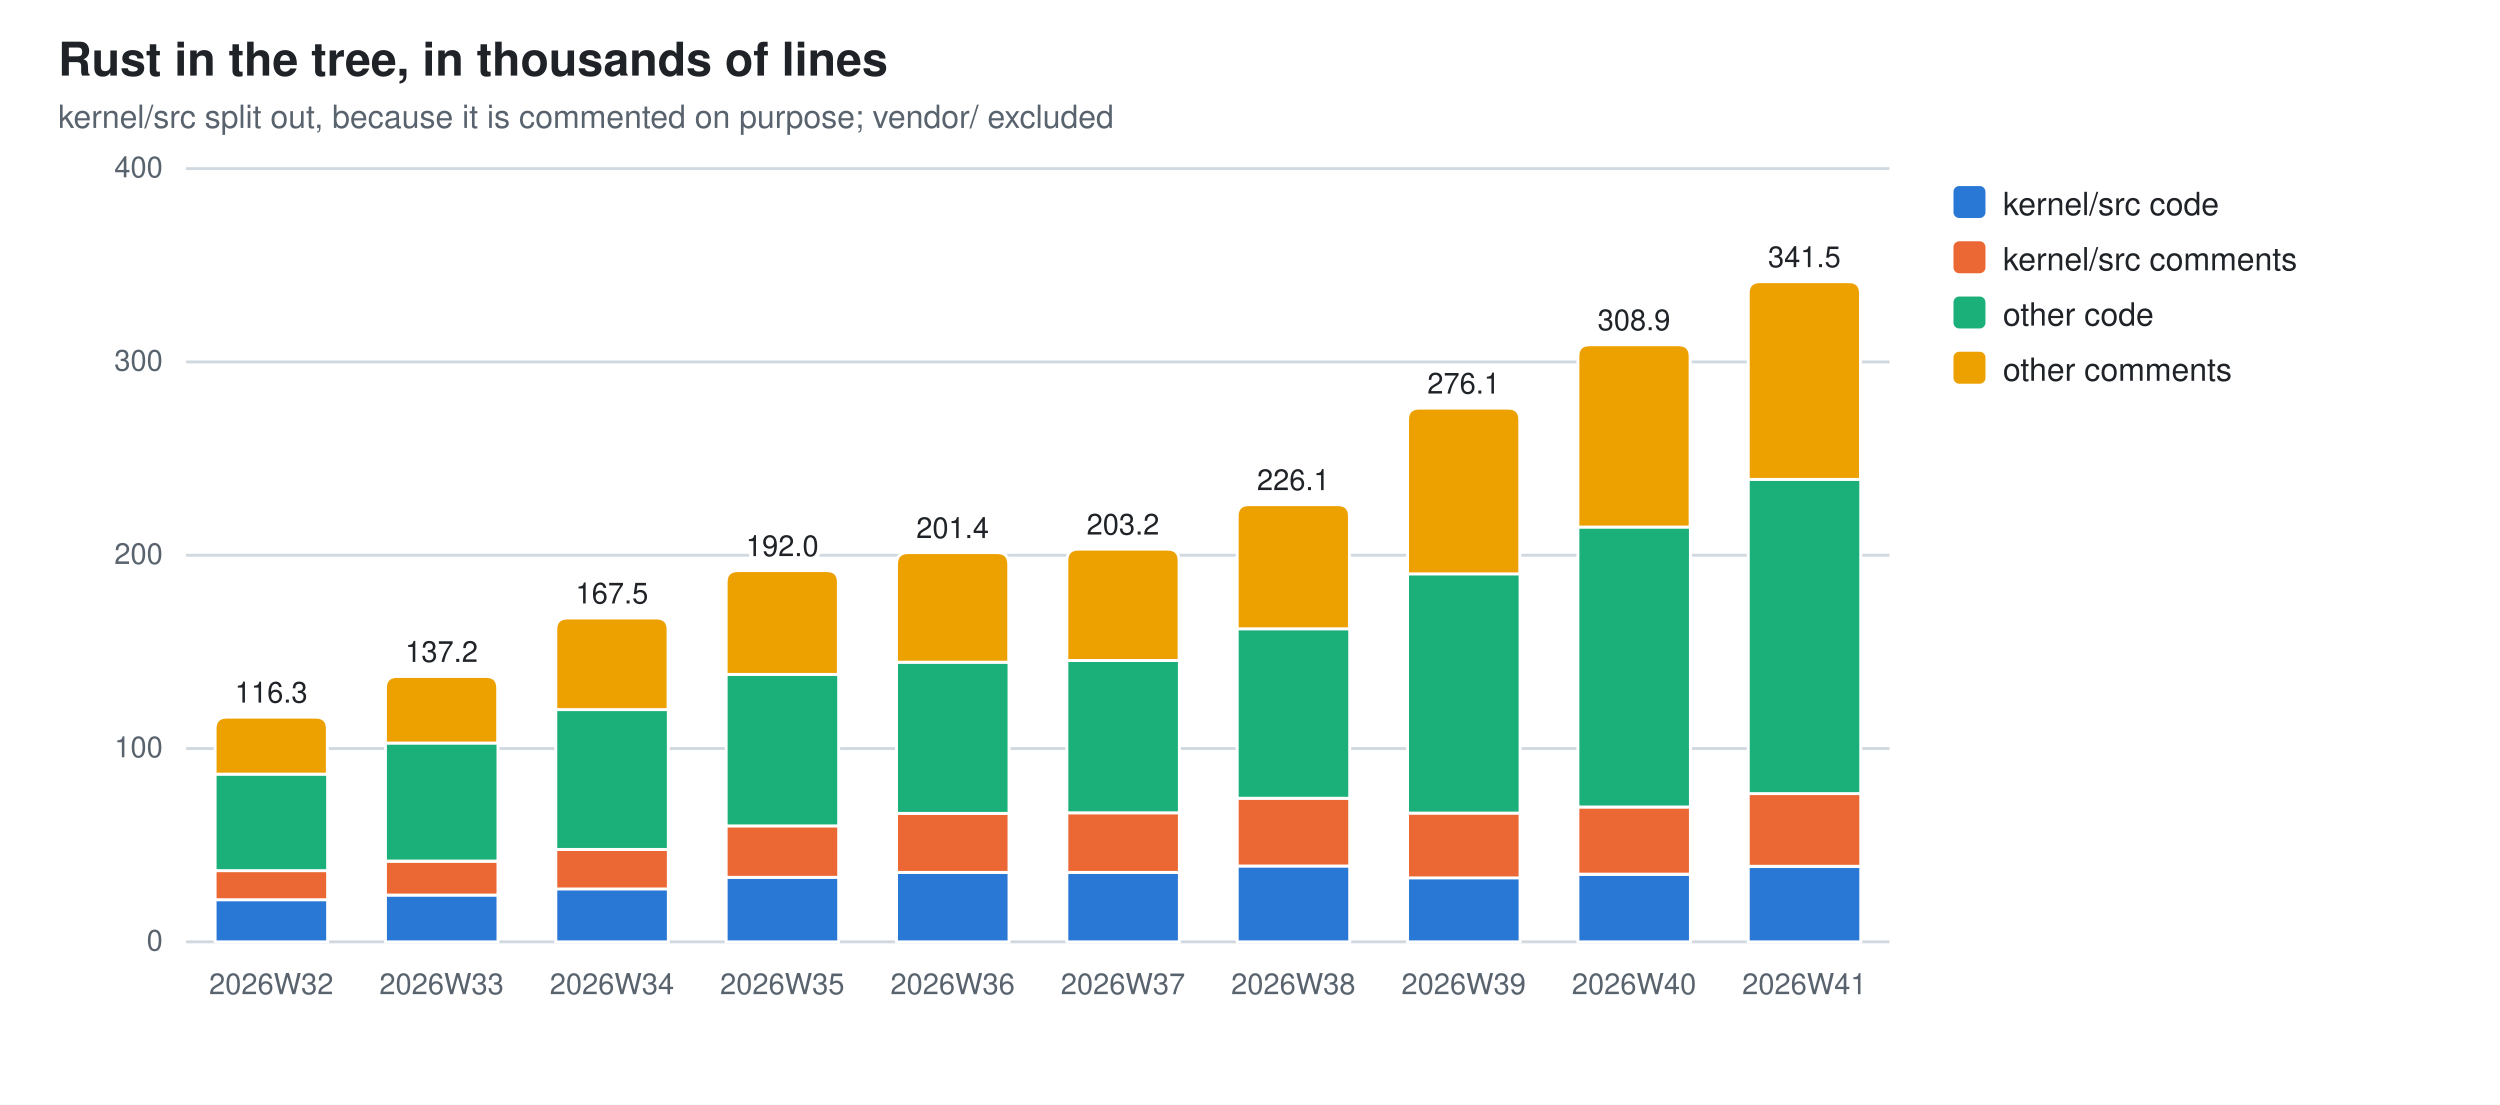
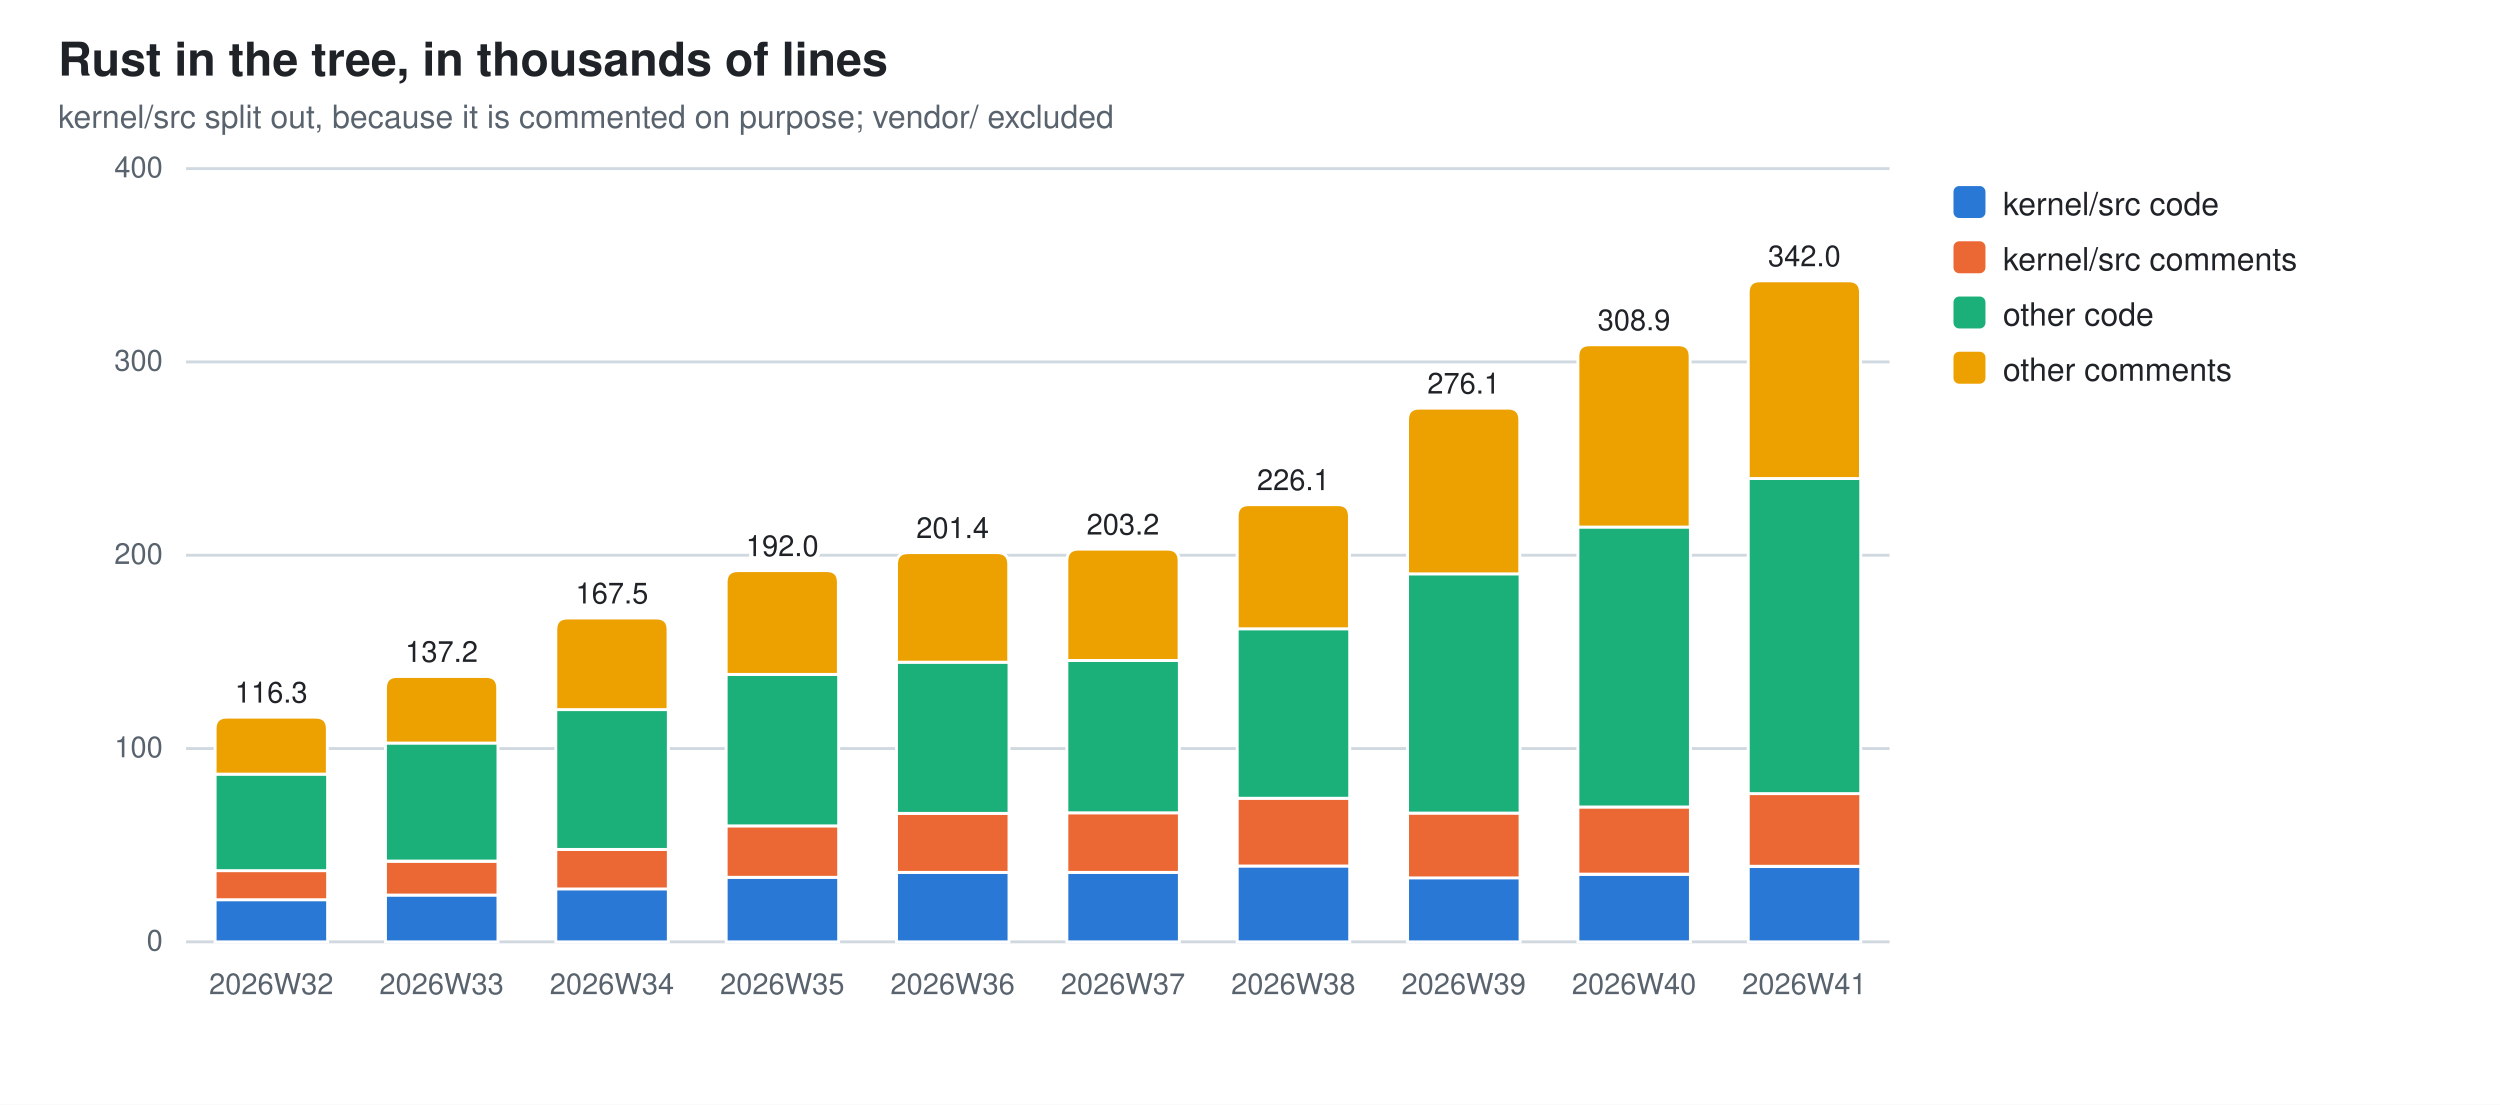
<svg xmlns="http://www.w3.org/2000/svg" width="860" height="380" viewBox="0 0 860 380" role="img" aria-label="Rust in the tree, in thousands of lines">
  <style>
  .bg{fill:#ffffff} .fg{fill:#1f2328} .mut{fill:#59636e} .grid{stroke:#d1d9e0}
  .seg{stroke:#ffffff;stroke-width:1}
  .val{paint-order:stroke;stroke:#ffffff;stroke-width:3px;stroke-linejoin:round}
  .s0{fill:#2a78d6}  .s1{fill:#eb6834}  .s2{fill:#1baf7a}  .s3{fill:#eda100}
  @media (prefers-color-scheme: dark){
    .bg{fill:#0d1117} .fg{fill:#e6edf3} .mut{fill:#9198a1} .grid{stroke:#30363d}
    .seg{stroke:#0d1117} .val{stroke:#0d1117} .s0{fill:#3987e5} .s1{fill:#d95926} .s2{fill:#199e70} .s3{fill:#c98500}}
  text{font-family:-apple-system,BlinkMacSystemFont,"Segoe UI",Helvetica,Arial,sans-serif}
</style>
  <rect class="bg" width="860" height="380" />
  <text class="fg" x="20" y="26" font-size="16" font-weight="600">Rust in the tree, in thousands of lines</text>
  <text class="mut" x="20" y="44" font-size="11">kernel/src split out, because it is commented on purpose; vendor/ excluded</text>
  <line class="grid" x1="64" y1="324.0" x2="650.0" y2="324.0" stroke-width="1" />
  <text class="mut" x="56" y="327.0" font-size="10" text-anchor="end">0</text>
  <line class="grid" x1="64" y1="257.5" x2="650.0" y2="257.5" stroke-width="1" />
  <text class="mut" x="56" y="260.5" font-size="10" text-anchor="end">100</text>
  <line class="grid" x1="64" y1="191.0" x2="650.0" y2="191.0" stroke-width="1" />
  <text class="mut" x="56" y="194.0" font-size="10" text-anchor="end">200</text>
  <line class="grid" x1="64" y1="124.5" x2="650.0" y2="124.5" stroke-width="1" />
  <text class="mut" x="56" y="127.5" font-size="10" text-anchor="end">300</text>
  <line class="grid" x1="64" y1="58.0" x2="650.0" y2="58.0" stroke-width="1" />
  <text class="mut" x="56" y="61.0" font-size="10" text-anchor="end">400</text>
  <rect class="seg s0" x="74.0" y="309.5" width="38.7" height="14.5" />
  <rect class="seg s1" x="74.0" y="299.5" width="38.7" height="10.0" />
  <rect class="seg s2" x="74.0" y="266.3" width="38.7" height="33.2" />
  <path class="seg s3" d="M74.0,266.3 V250.7 Q74.0,246.7 78.0,246.7 H108.6 Q112.6,246.7 112.6,250.7 V266.3 Z" />
  <text class="mut" x="93.3" y="342" font-size="10" text-anchor="middle">2026W32</text>
  <text class="fg val" x="93.3" y="241.7" font-size="10" text-anchor="middle">116.3</text>
  <rect class="seg s0" x="132.6" y="307.9" width="38.7" height="16.1" />
  <rect class="seg s1" x="132.6" y="296.3" width="38.7" height="11.6" />
  <rect class="seg s2" x="132.6" y="255.6" width="38.7" height="40.6" />
  <path class="seg s3" d="M132.6,255.6 V236.7 Q132.6,232.7 136.6,232.7 H167.2 Q171.2,232.7 171.2,236.7 V255.6 Z" />
  <text class="mut" x="151.9" y="342" font-size="10" text-anchor="middle">2026W33</text>
  <text class="fg val" x="151.9" y="227.7" font-size="10" text-anchor="middle">137.2</text>
  <rect class="seg s0" x="191.2" y="305.7" width="38.7" height="18.3" />
  <rect class="seg s1" x="191.2" y="292.2" width="38.7" height="13.6" />
  <rect class="seg s2" x="191.2" y="244.1" width="38.7" height="48.1" />
  <path class="seg s3" d="M191.2,244.1 V216.6 Q191.2,212.6 195.2,212.6 H225.8 Q229.8,212.6 229.8,216.6 V244.1 Z" />
  <text class="mut" x="210.5" y="342" font-size="10" text-anchor="middle">2026W34</text>
  <text class="fg val" x="210.5" y="207.6" font-size="10" text-anchor="middle">167.5</text>
  <rect class="seg s0" x="249.8" y="301.8" width="38.7" height="22.2" />
  <rect class="seg s1" x="249.8" y="284.1" width="38.7" height="17.7" />
  <rect class="seg s2" x="249.8" y="232.0" width="38.7" height="52.1" />
  <path class="seg s3" d="M249.8,232.0 V200.3 Q249.8,196.3 253.8,196.3 H284.4 Q288.4,196.3 288.4,200.3 V232.0 Z" />
  <text class="mut" x="269.1" y="342" font-size="10" text-anchor="middle">2026W35</text>
  <text class="fg val" x="269.1" y="191.3" font-size="10" text-anchor="middle">192.0</text>
  <rect class="seg s0" x="308.4" y="300.1" width="38.7" height="23.9" />
  <rect class="seg s1" x="308.4" y="279.8" width="38.7" height="20.3" />
  <rect class="seg s2" x="308.4" y="227.8" width="38.7" height="52.0" />
  <path class="seg s3" d="M308.4,227.8 V194.1 Q308.4,190.1 312.4,190.1 H343.0 Q347.0,190.1 347.0,194.1 V227.8 Z" />
  <text class="mut" x="327.7" y="342" font-size="10" text-anchor="middle">2026W36</text>
  <text class="fg val" x="327.7" y="185.1" font-size="10" text-anchor="middle">201.4</text>
  <rect class="seg s0" x="367.0" y="300.1" width="38.7" height="23.9" />
  <rect class="seg s1" x="367.0" y="279.6" width="38.7" height="20.5" />
  <rect class="seg s2" x="367.0" y="227.2" width="38.7" height="52.4" />
  <path class="seg s3" d="M367.0,227.2 V192.9 Q367.0,188.9 371.0,188.9 H401.6 Q405.6,188.9 405.6,192.9 V227.2 Z" />
  <text class="mut" x="386.3" y="342" font-size="10" text-anchor="middle">2026W37</text>
  <text class="fg val" x="386.3" y="183.9" font-size="10" text-anchor="middle">203.2</text>
  <rect class="seg s0" x="425.6" y="297.9" width="38.7" height="26.1" />
  <rect class="seg s1" x="425.6" y="274.6" width="38.7" height="23.3" />
  <rect class="seg s2" x="425.6" y="216.3" width="38.7" height="58.3" />
  <path class="seg s3" d="M425.6,216.3 V177.6 Q425.6,173.6 429.6,173.6 H460.2 Q464.2,173.6 464.2,177.6 V216.3 Z" />
  <text class="mut" x="444.9" y="342" font-size="10" text-anchor="middle">2026W38</text>
  <text class="fg val" x="444.9" y="168.6" font-size="10" text-anchor="middle">226.1</text>
  <rect class="seg s0" x="484.2" y="301.9" width="38.7" height="22.1" />
  <rect class="seg s1" x="484.2" y="279.7" width="38.7" height="22.3" />
  <rect class="seg s2" x="484.2" y="197.4" width="38.7" height="82.3" />
  <path class="seg s3" d="M484.2,197.4 V144.4 Q484.2,140.4 488.2,140.4 H518.8 Q522.8,140.4 522.8,144.4 V197.4 Z" />
  <text class="mut" x="503.5" y="342" font-size="10" text-anchor="middle">2026W39</text>
  <text class="fg val" x="503.5" y="135.4" font-size="10" text-anchor="middle">276.1</text>
  <rect class="seg s0" x="542.8" y="300.8" width="38.7" height="23.2" />
  <rect class="seg s1" x="542.8" y="277.6" width="38.7" height="23.1" />
  <rect class="seg s2" x="542.8" y="181.3" width="38.7" height="96.3" />
  <path class="seg s3" d="M542.8,181.3 V122.6 Q542.8,118.6 546.8,118.6 H577.4 Q581.4,118.6 581.4,122.6 V181.3 Z" />
  <text class="mut" x="562.1" y="342" font-size="10" text-anchor="middle">2026W40</text>
  <text class="fg val" x="562.1" y="113.6" font-size="10" text-anchor="middle">308.9</text>
  <rect class="seg s0" x="601.4" y="298.1" width="38.7" height="25.9" />
  <rect class="seg s1" x="601.4" y="273.0" width="38.7" height="25.0" />
-   <rect class="seg s2" x="601.4" y="164.9" width="38.7" height="108.1" />
-   <path class="seg s3" d="M601.4,164.9 V100.9 Q601.4,96.9 605.4,96.9 H636.0 Q640.0,96.9 640.0,100.9 V164.9 Z" />
+   <rect class="seg s2" x="601.4" y="164.6" width="38.7" height="108.4" />
+   <path class="seg s3" d="M601.4,164.6 V100.6 Q601.4,96.6 605.4,96.6 H636.0 Q640.0,96.6 640.0,100.6 V164.6 Z" />
  <text class="mut" x="620.7" y="342" font-size="10" text-anchor="middle">2026W41</text>
-   <text class="fg val" x="620.7" y="91.9" font-size="10" text-anchor="middle">341.5</text>
+   <text class="fg val" x="620.7" y="91.6" font-size="10" text-anchor="middle">342.0</text>
  <rect class="s0" x="672" y="64" width="11" height="11" rx="2" />
  <text class="fg" y="74" font-size="11">
    <tspan x="689" dy="0">kernel/src code</tspan>
  </text>
  <rect class="s1" x="672" y="83" width="11" height="11" rx="2" />
  <text class="fg" y="93" font-size="11">
    <tspan x="689" dy="0">kernel/src comments</tspan>
  </text>
  <rect class="s2" x="672" y="102" width="11" height="11" rx="2" />
  <text class="fg" y="112" font-size="11">
    <tspan x="689" dy="0">other code</tspan>
  </text>
  <rect class="s3" x="672" y="121" width="11" height="11" rx="2" />
  <text class="fg" y="131" font-size="11">
    <tspan x="689" dy="0">other comments</tspan>
  </text>
</svg>
